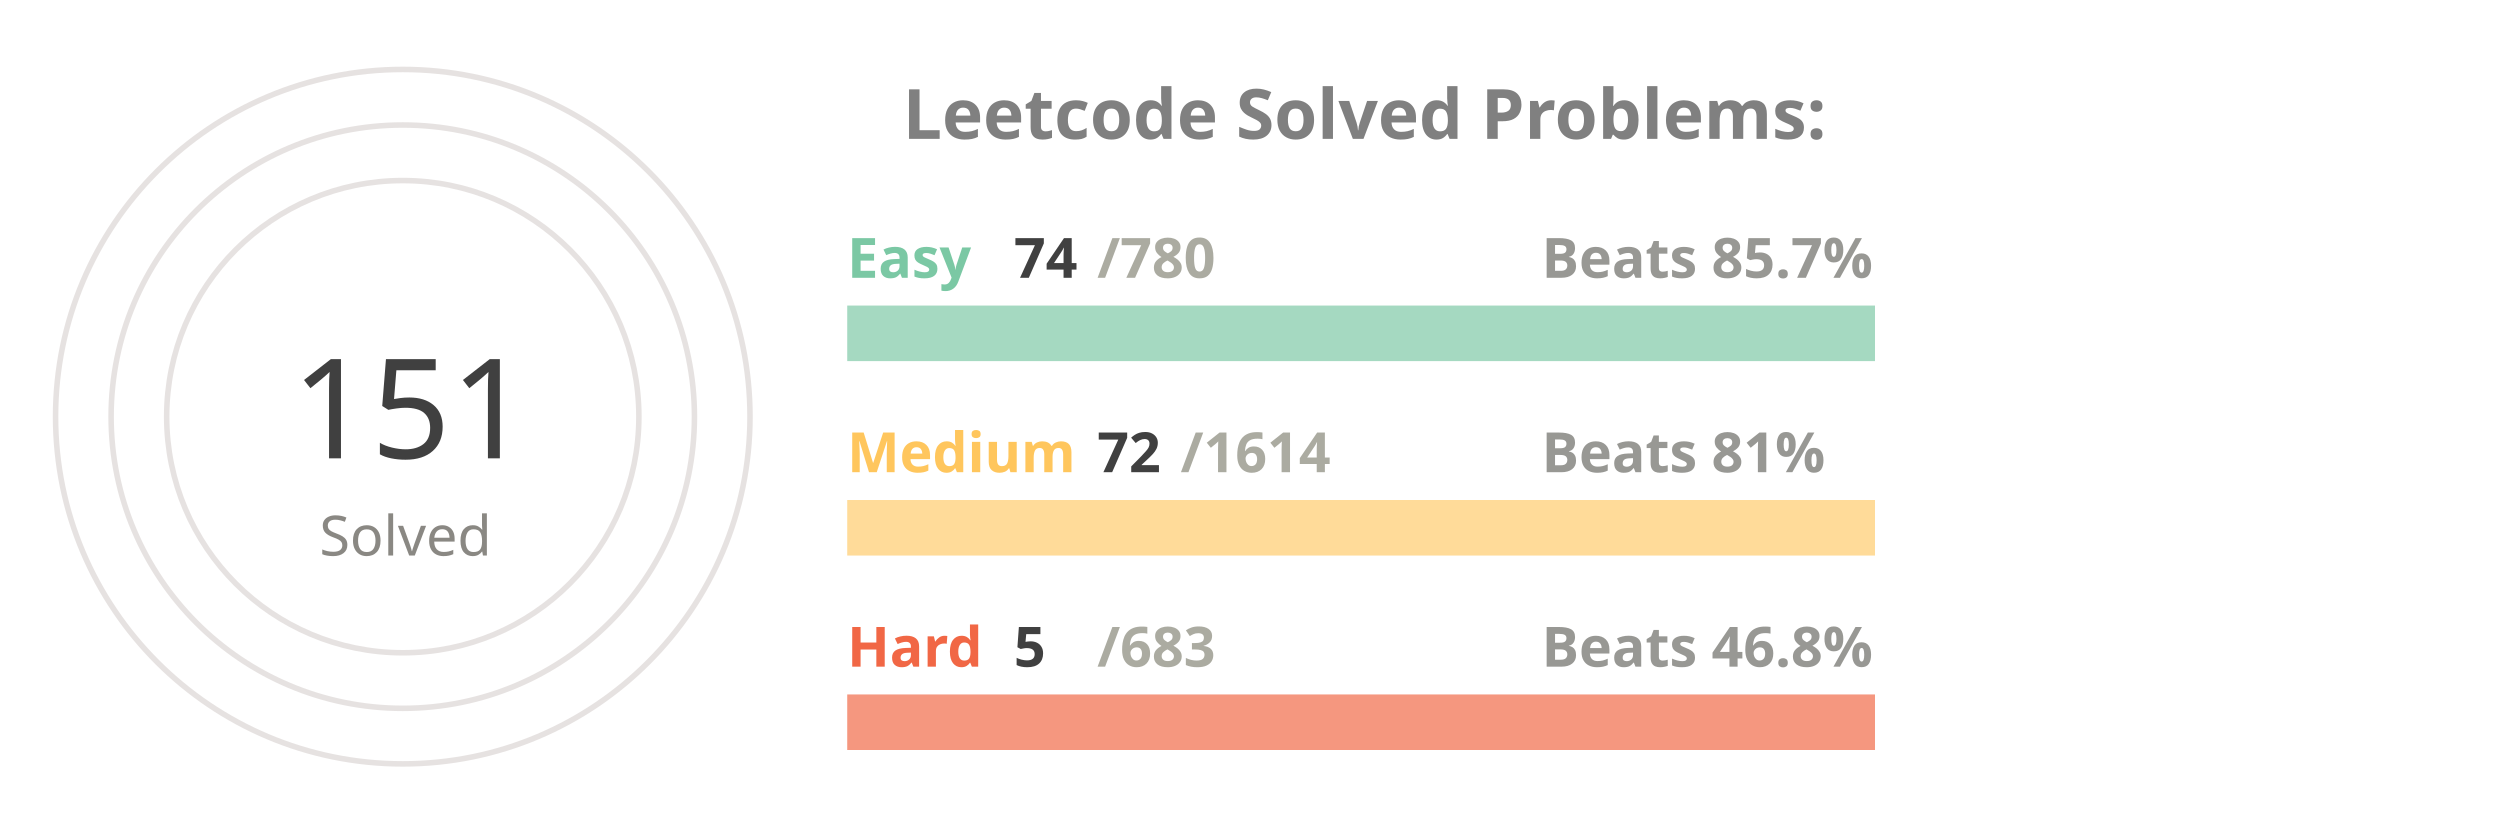
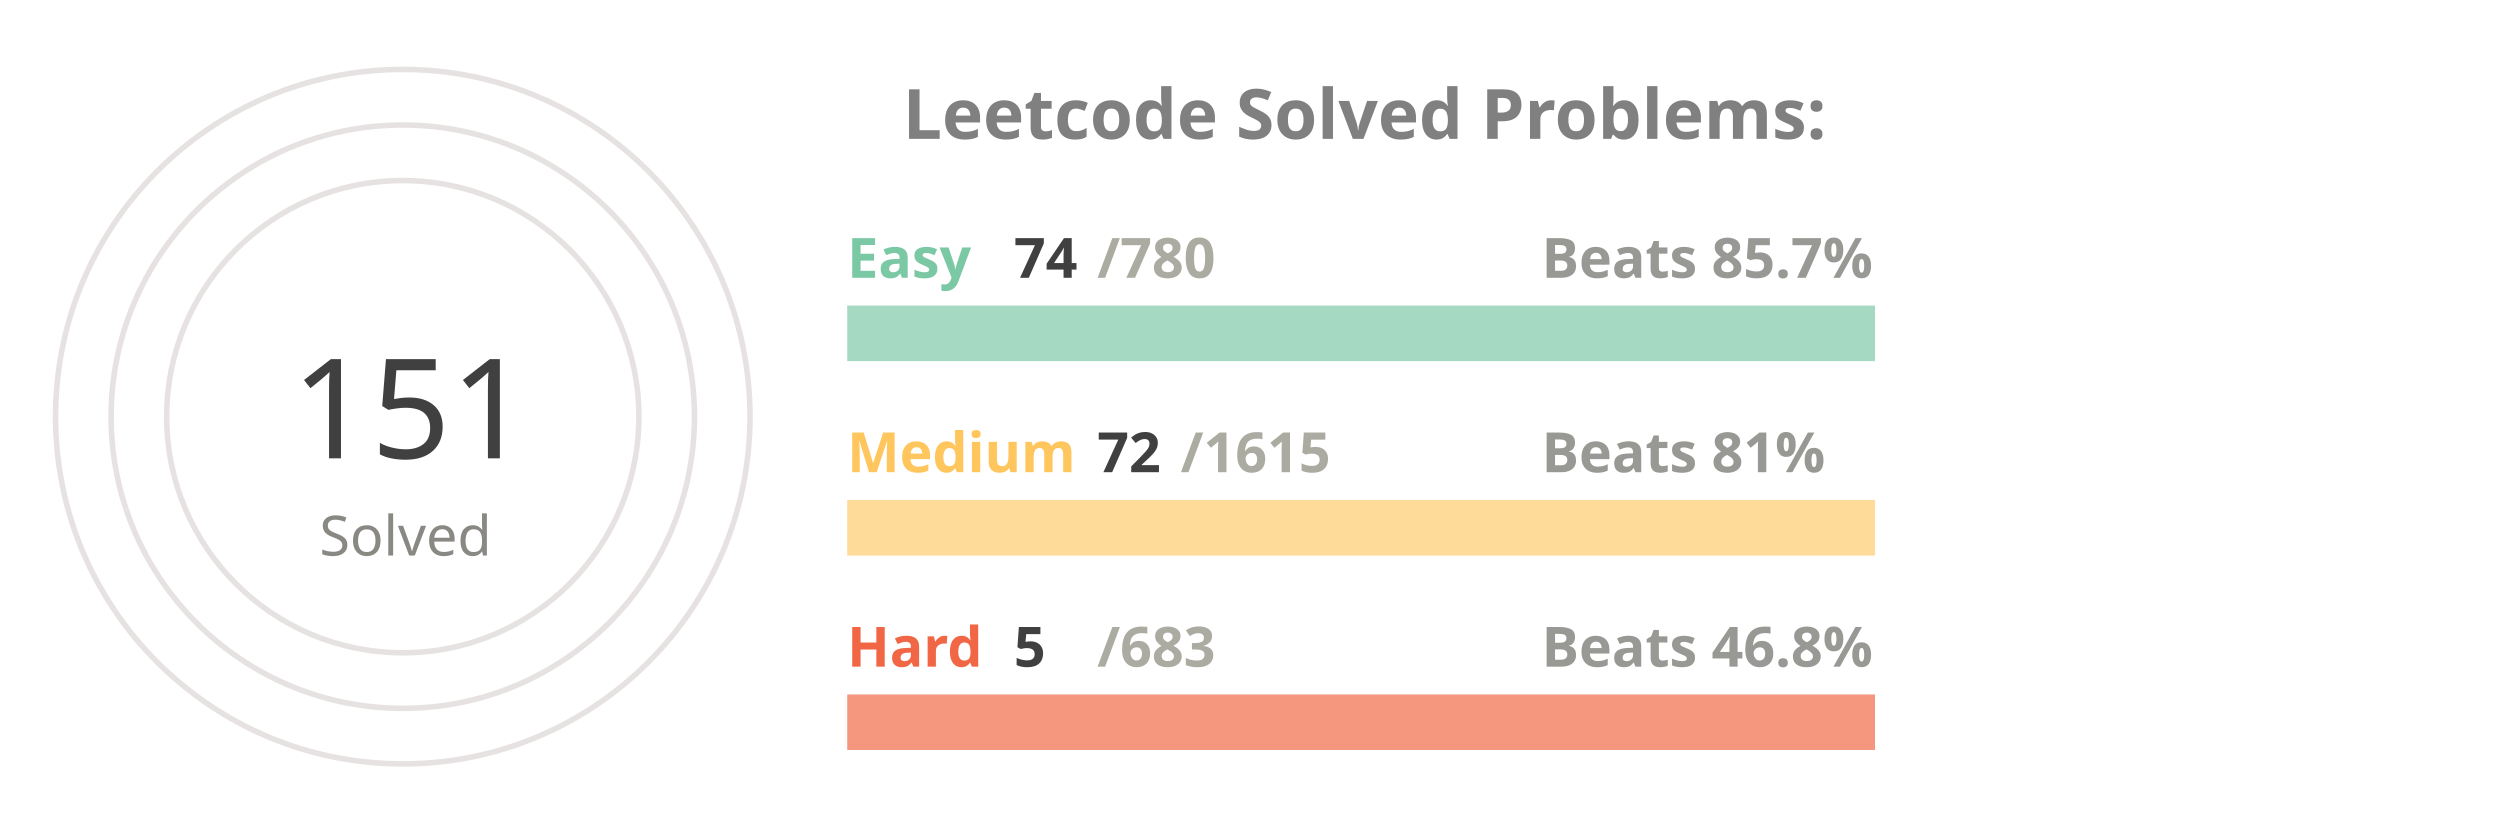
<svg xmlns="http://www.w3.org/2000/svg" viewBox="0 0 650 300" height="200px" width="600px">
  <style>
.label {
	font: bold 25px sans-serif;
	color: #404040;
	-webkit-text-stroke: 1px white;
  }
.name {
	font: bold 20px sans-serif;
	color: #404040;
  }

.line {
	stroke-dasharray: 1000;
	stroke-dashoffset: 1000;
	animation: dash 3.5s ease-in-out forwards;	
	animation-iteration-count: infinite;
	animation-direction: alternate-reverse;
}

.totalSum {
	font: 50px sans-serif;
}

.totalSumLabel {
	font: 20px sans-serif;
}

.path {
	stroke-dasharray: 1000;
	stroke-dashoffset: 1000;
	animation: dash 3.5s ease-in-out forwards;	
	animation-iteration-count: infinite;
	animation-direction: alternate-reverse;
}
  
@keyframes dash {
	to {
		stroke-dashoffset: 0;
	}
}

</style>
  <g stroke="#E6E2E1" fill="none" stroke-width="2">
    <circle cx="20" cy="150" r="125" />
    <circle cx="20" cy="150" r="105" />
    <circle cx="20" cy="150" r="85" />
  </g>
  <g fill="none" stroke-width="20">
    <line x1="180" y1="120" x2="550" y2="120" stroke="#a5d9c1" />
    <line x1="180" y1="190" x2="550" y2="190" stroke="#ffdb99" />
    <line x1="180" y1="260" x2="550" y2="260" stroke="#f5977f" />
  </g>
  <g fill="none" stroke-width="20" class="line">
    <line x1="180" y1="120" x2="215" y2="120" stroke="#7BC8A4" />
    <line x1="180" y1="190" x2="196" y2="190" stroke="#FFC65D" />
    <line x1="180" y1="260" x2="182" y2="260" stroke="#F16745" />
  </g>
  <g fill="none" stroke-width="20" stroke-linecap="round" class="path">
    <path d="M 20 25 A 125 125 45 0 1 86 43" stroke="#7BC8A4" />
    <path d="M 20 45 A 105 105 45 0 1 45 48" stroke="#FFC65D" />
    <path d="M 20 65 A 85 85 45 0 1 20 65" stroke="#F16745" />
  </g>
  <g class="name">
    <text x="180" y="100" fill="#7BC8A4">Easy</text>
    <text x="240" y="100" fill="#404040">74</text>
    <text x="270" y="100" fill="#ABABA1">/780</text>
    <text x="430" y="100" fill="#989894">Beats 85.7%</text>
    <text x="180" y="170" fill="#FFC65D">Medium</text>
    <text x="270" y="170" fill="#404040">72</text>
-     <text x="300" y="170" fill="#ABABA1">/1614</text>
+     <text x="300" y="170" fill="#ABABA1">/1615</text>
    <text x="430" y="170" fill="#989894">Beats 81%</text>
    <text x="180" y="240" fill="#F16745">Hard</text>
    <text x="240" y="240" fill="#404040">5</text>
    <text x="270" y="240" fill="#ABABA1">/683</text>
    <text x="430" y="240" fill="#989894">Beats 46.8%</text>
  </g>
  <g>
    <text x="-20" y="165" fill="#404040" class="totalSum">151</text>
    <text x="-10" y="200" fill="#8A8883" class="totalSumLabel">Solved</text>
  </g>
  <g class="label">
    <text x="200" y="50" fill="gray">Leetcode Solved Problems:</text>
  </g>
</svg>
